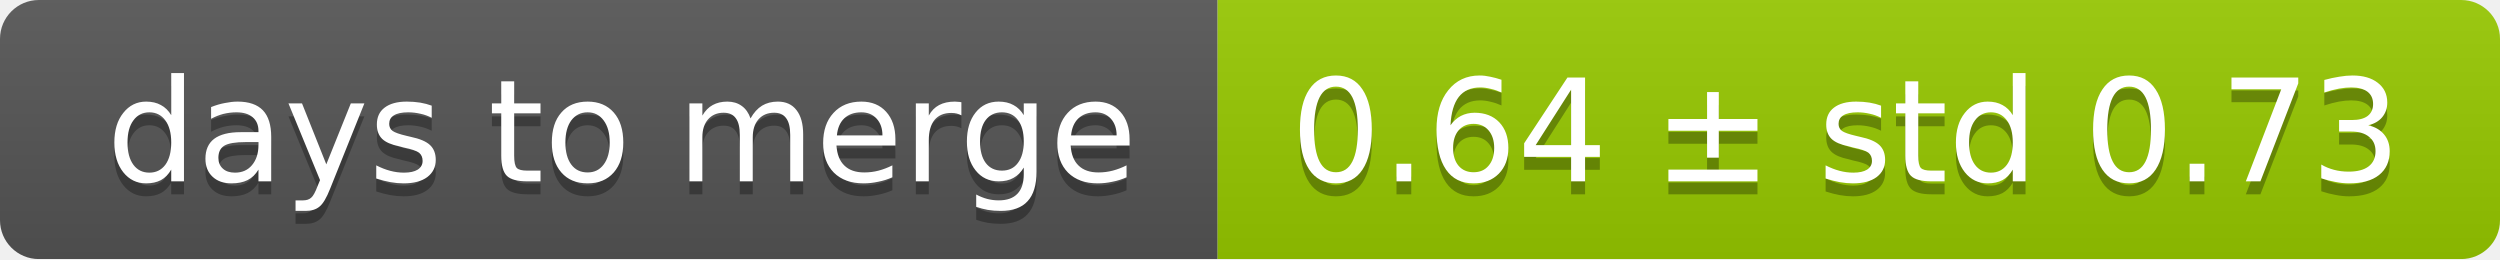
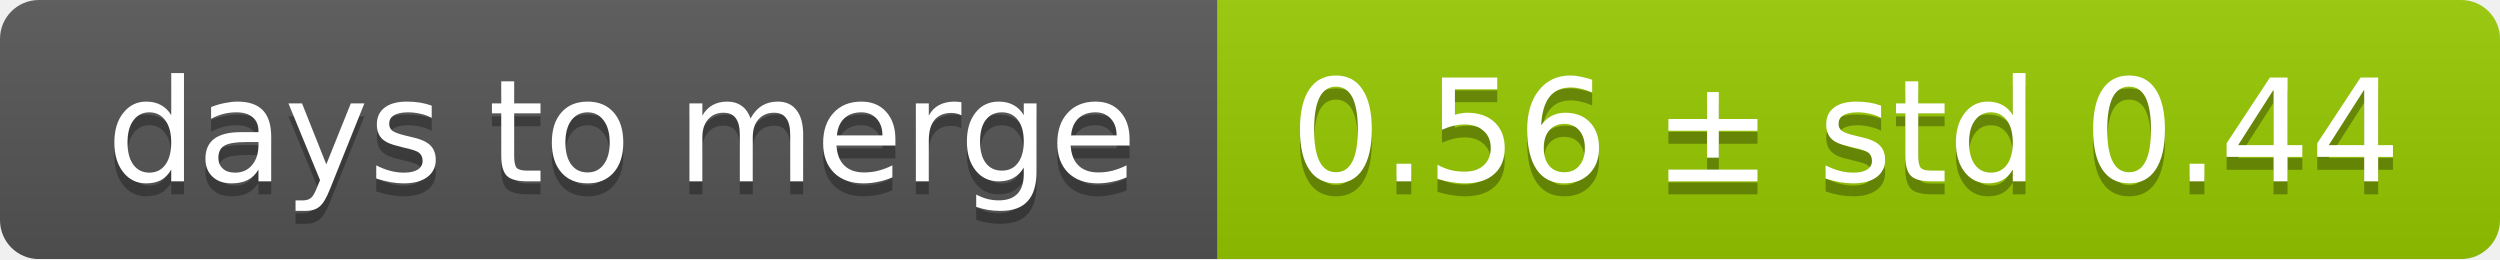
<svg xmlns="http://www.w3.org/2000/svg" width="193" height="20">
  <linearGradient id="smooth" x2="0" y2="100%">
    <stop offset="0" stop-color="#bbb" stop-opacity=".1" />
    <stop offset="1" stop-opacity=".1" />
  </linearGradient>
  <mask id="round">
    <rect width="193" height="20" rx="3" fill="#fff" />
  </mask>
  <g mask="url(#round)">
    <rect width="94" height="20" fill="#555" />
    <rect x="94" width="99" height="20" fill="#97ca00" />
    <rect width="193" height="20" fill="url(#smooth)" />
  </g>
  <g fill="#fff" text-anchor="middle" font-family="DejaVu Sans,Verdana,Geneva,sans-serif" font-size="11">
    <text x="48" y="15" fill="#010101" fill-opacity=".3">days to merge</text>
    <text x="48" y="14">days to merge</text>
-     <text x="142.5" y="15" fill="#010101" fill-opacity=".3">0.64 ± std 0.73</text>
-     <text x="142.5" y="14">0.64 ± std 0.73</text>
+     <text x="142.5" y="15" fill="#010101" fill-opacity=".3">0.56 ± std 0.44</text>
+     <text x="142.5" y="14">0.56 ± std 0.44</text>
  </g>
</svg>
